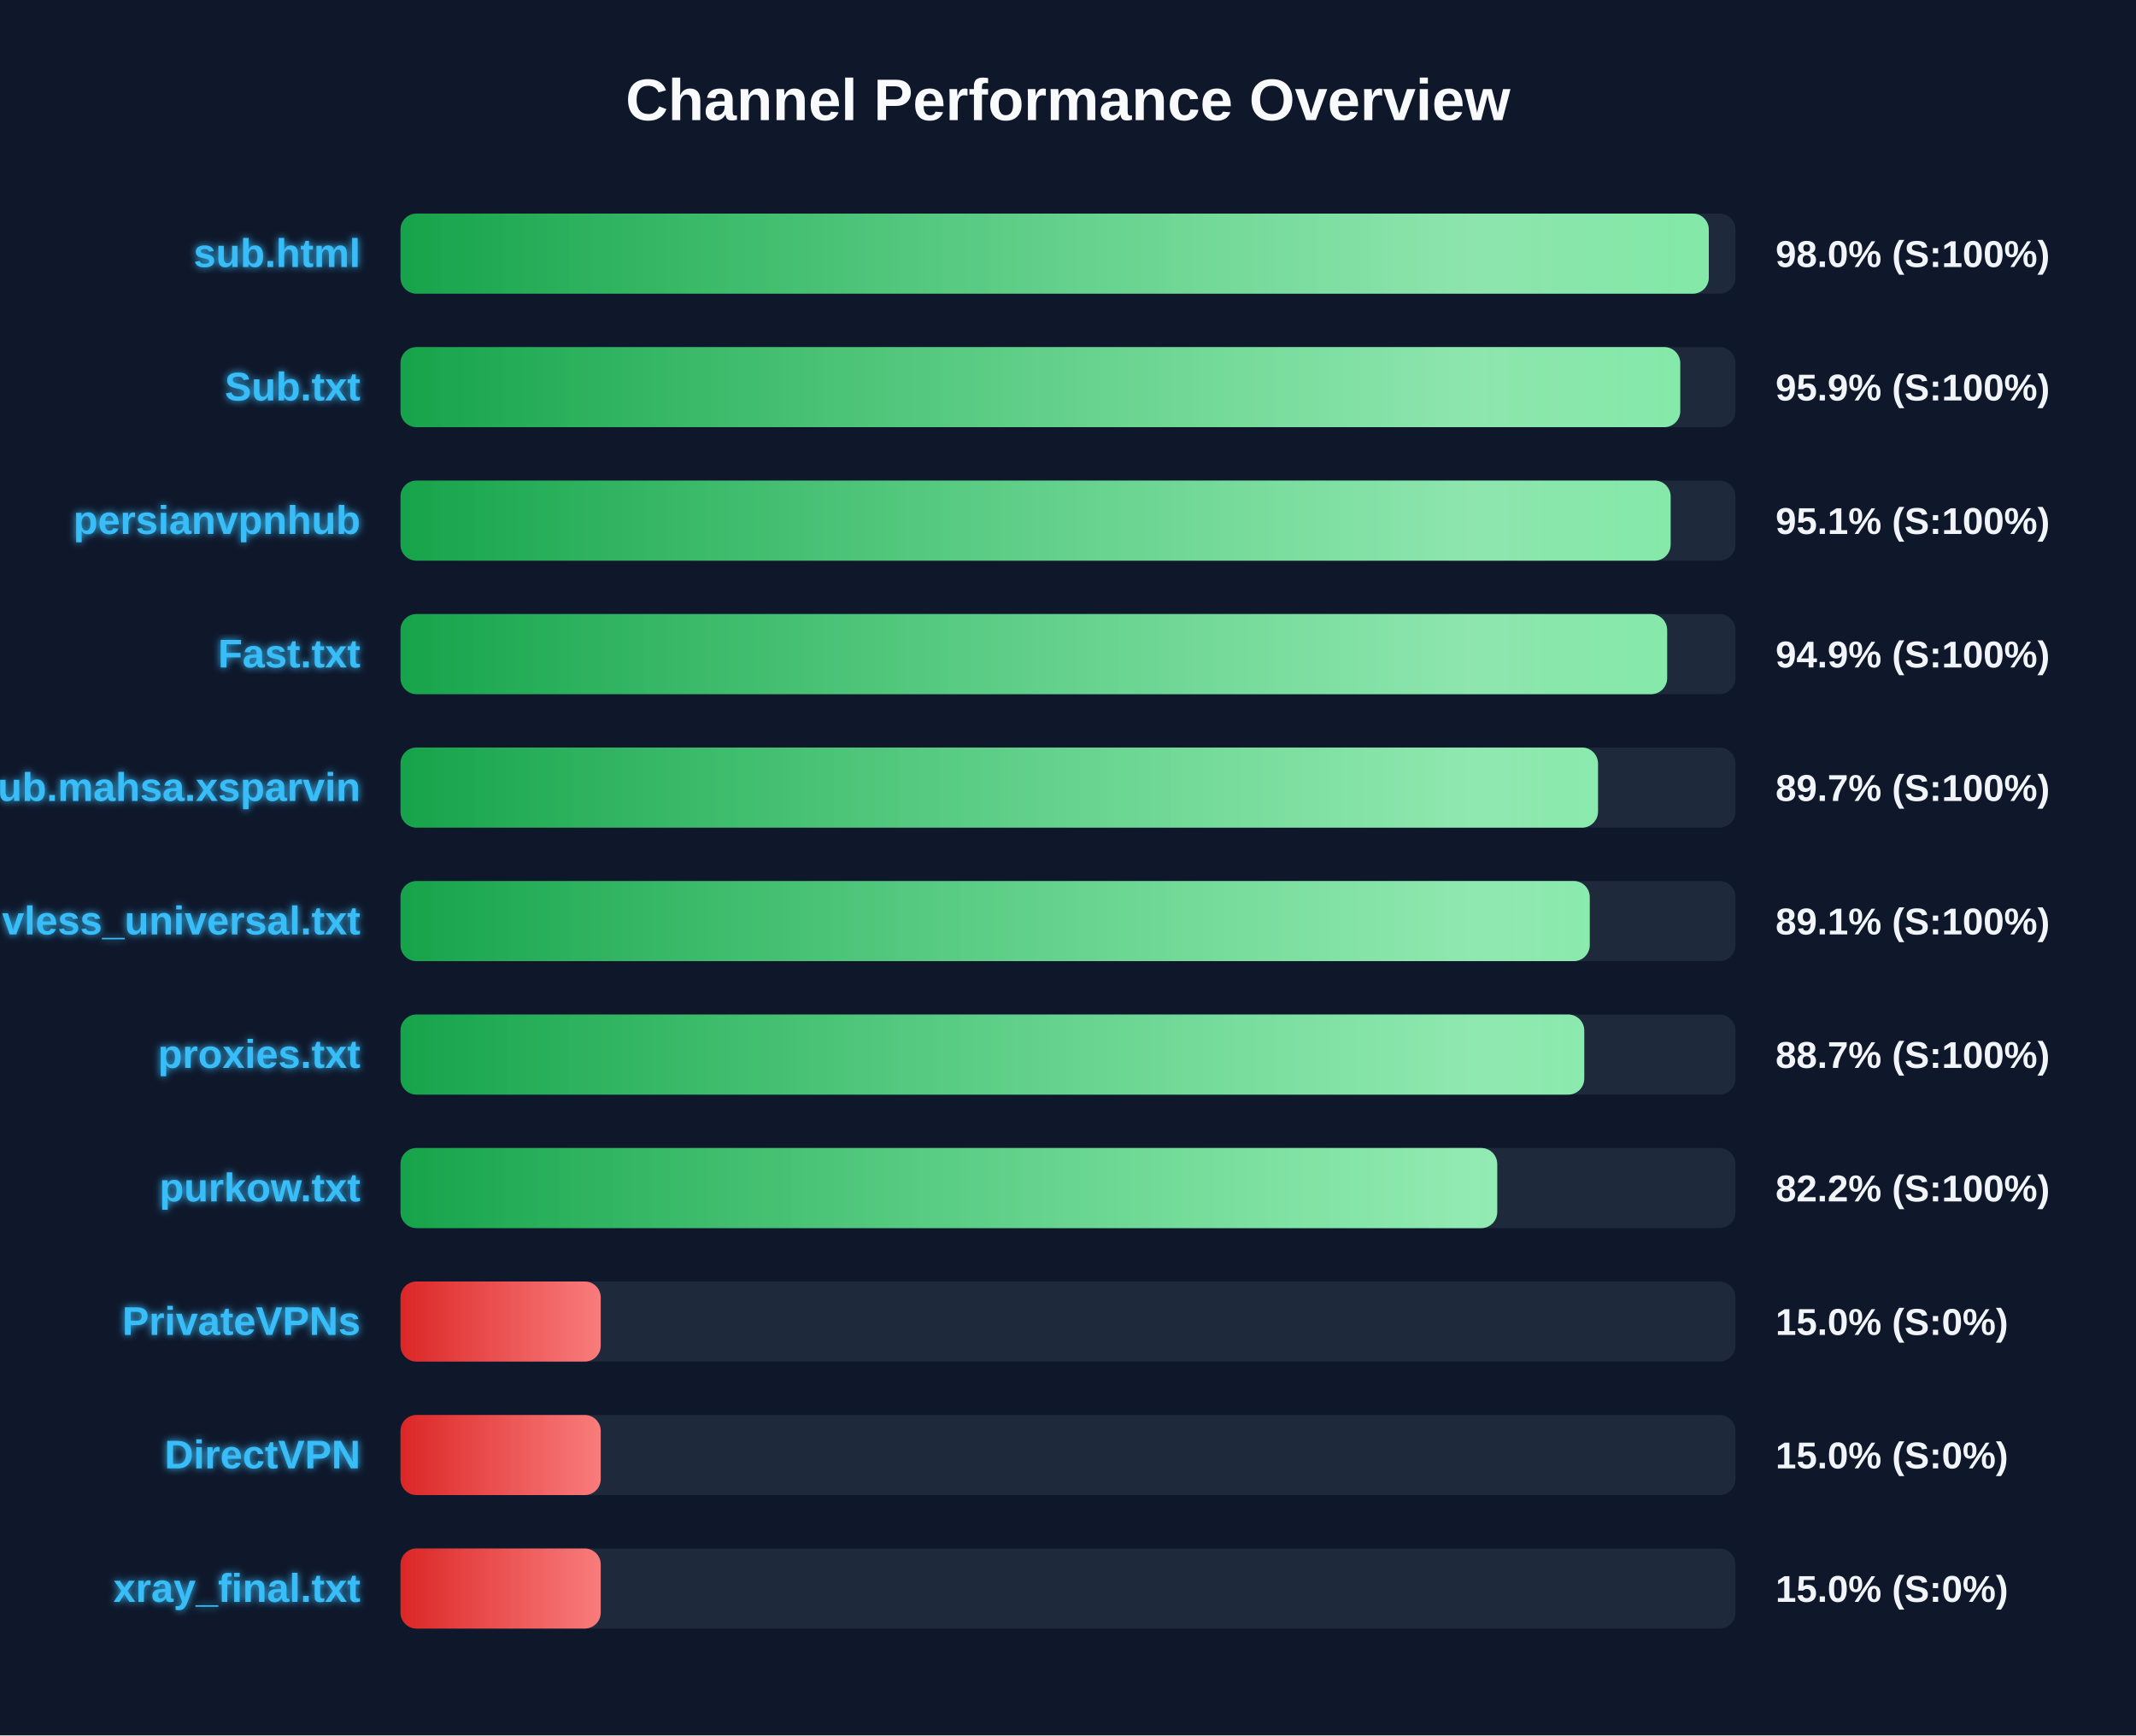
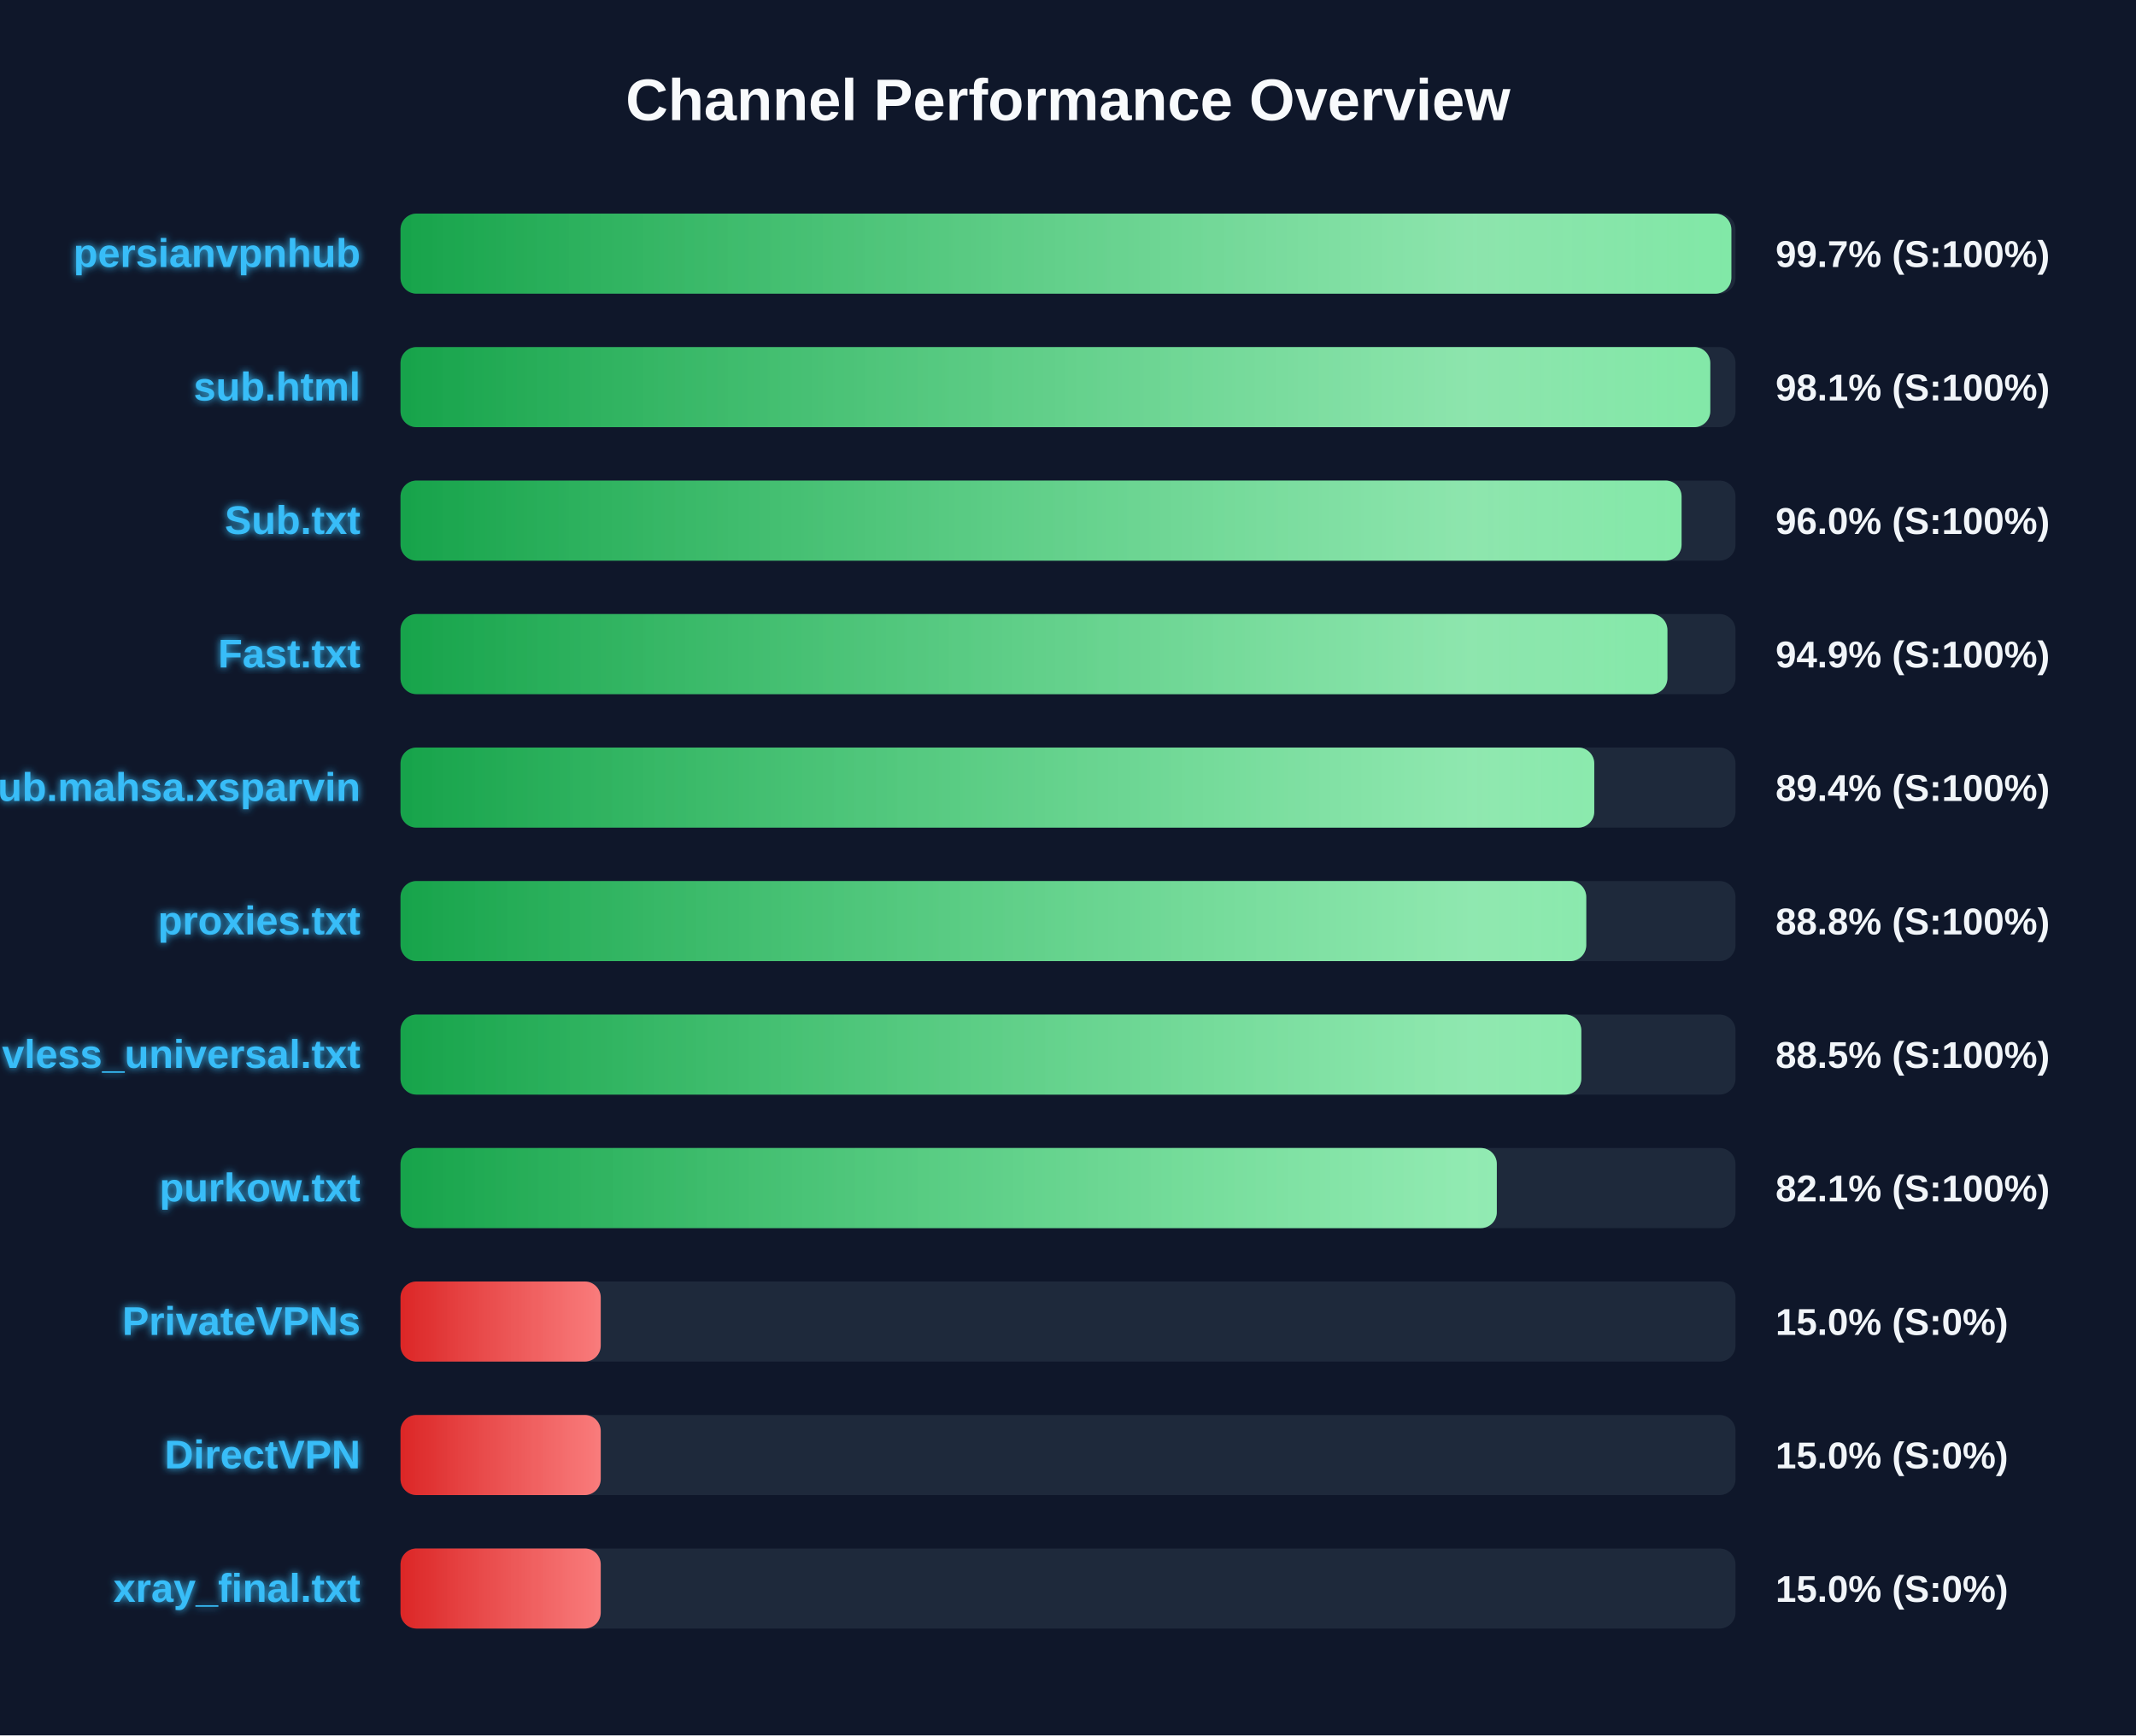
<svg xmlns="http://www.w3.org/2000/svg" width="800" height="650" version="1.1">
  <defs>
    <linearGradient id="grad-green" x1="0%" y1="0%" x2="100%" y2="0%">
      <stop offset="0%" stop-color="#16a34a" />
      <stop offset="100%" stop-color="#4ade80" />
    </linearGradient>
    <linearGradient id="grad-yellow" x1="0%" y1="0%" x2="100%" y2="0%">
      <stop offset="0%" stop-color="#ca8a04" />
      <stop offset="100%" stop-color="#fde047" />
    </linearGradient>
    <linearGradient id="grad-red" x1="0%" y1="0%" x2="100%" y2="0%">
      <stop offset="0%" stop-color="#dc2626" />
      <stop offset="100%" stop-color="#f87171" />
    </linearGradient>
    <linearGradient id="shimmer" x1="0%" y1="0%" x2="100%" y2="0%">
      <stop offset="0%" stop-color="rgba(255,255,255,0)" />
      <stop offset="50%" stop-color="rgba(255,255,255,0.4)" />
      <stop offset="100%" stop-color="rgba(255,255,255,0)" />
    </linearGradient>
    <filter id="glow" x="-20%" y="-20%" width="140%" height="140%">
      <feGaussianBlur stdDeviation="1.5" result="blur" />
      <feComposite in="SourceGraphic" in2="blur" operator="over" />
    </filter>
  </defs>
  <style>
        .bg-rect { fill: #0f172a; }
        .title { font: bold 22px 'Segoe UI', Arial, sans-serif; fill: #f8fafc; }
        .row { font: bold 15px 'Segoe UI', Arial, sans-serif; fill: #38bdf8; filter: url(#glow); }
        .score { font: bold 14px 'Segoe UI', Arial, sans-serif; fill: #f1f5f9; }
        @keyframes shimmer-anim {
            0% { transform: translateX(-100%); }
            100% { transform: translateX(200%); }
        }
        .shimmer-rect {
            animation: shimmer-anim 2.5s infinite linear;
        }
    </style>
  <rect width="100%" height="100%" class="bg-rect" />
  <text x="400" y="45" text-anchor="middle" class="title">Channel Performance Overview</text>
  <rect x="150" y="80" width="500" height="30" fill="#1e293b" rx="6" />
  <clipPath id="clip-0">
-     <rect x="150" y="80" width="490.0" height="30" rx="6" />
+     <rect x="150" y="80" width="498.45" height="30" rx="6" />
  </clipPath>
-   <rect x="150" y="80" width="490.0" height="30" fill="url(#grad-green)" rx="6" />
+   <rect x="150" y="80" width="498.45" height="30" fill="url(#grad-green)" rx="6" />
  <g clip-path="url(#clip-0)">
    <rect x="150" y="80" width="100%" height="30" fill="url(#shimmer)" class="shimmer-rect" />
  </g>
-   <text x="135" y="100" text-anchor="end" class="row">sub.html</text>
-   <text x="665" y="100" text-anchor="start" class="score">98.0% (S:100%)</text>
+   <text x="135" y="100" text-anchor="end" class="row">persianvpnhub</text>
+   <text x="665" y="100" text-anchor="start" class="score">99.7% (S:100%)</text>
  <rect x="150" y="130" width="500" height="30" fill="#1e293b" rx="6" />
  <clipPath id="clip-1">
-     <rect x="150" y="130" width="479.3" height="30" rx="6" />
+     <rect x="150" y="130" width="490.55" height="30" rx="6" />
  </clipPath>
-   <rect x="150" y="130" width="479.3" height="30" fill="url(#grad-green)" rx="6" />
+   <rect x="150" y="130" width="490.55" height="30" fill="url(#grad-green)" rx="6" />
  <g clip-path="url(#clip-1)">
    <rect x="150" y="130" width="100%" height="30" fill="url(#shimmer)" class="shimmer-rect" />
  </g>
-   <text x="135" y="150" text-anchor="end" class="row">Sub.txt</text>
-   <text x="665" y="150" text-anchor="start" class="score">95.9% (S:100%)</text>
+   <text x="135" y="150" text-anchor="end" class="row">sub.html</text>
+   <text x="665" y="150" text-anchor="start" class="score">98.1% (S:100%)</text>
  <rect x="150" y="180" width="500" height="30" fill="#1e293b" rx="6" />
  <clipPath id="clip-2">
-     <rect x="150" y="180" width="475.7" height="30" rx="6" />
+     <rect x="150" y="180" width="479.8" height="30" rx="6" />
  </clipPath>
-   <rect x="150" y="180" width="475.7" height="30" fill="url(#grad-green)" rx="6" />
+   <rect x="150" y="180" width="479.8" height="30" fill="url(#grad-green)" rx="6" />
  <g clip-path="url(#clip-2)">
    <rect x="150" y="180" width="100%" height="30" fill="url(#shimmer)" class="shimmer-rect" />
  </g>
-   <text x="135" y="200" text-anchor="end" class="row">persianvpnhub</text>
-   <text x="665" y="200" text-anchor="start" class="score">95.1% (S:100%)</text>
+   <text x="135" y="200" text-anchor="end" class="row">Sub.txt</text>
+   <text x="665" y="200" text-anchor="start" class="score">96.0% (S:100%)</text>
  <rect x="150" y="230" width="500" height="30" fill="#1e293b" rx="6" />
  <clipPath id="clip-3">
-     <rect x="150" y="230" width="474.4" height="30" rx="6" />
+     <rect x="150" y="230" width="474.5" height="30" rx="6" />
  </clipPath>
-   <rect x="150" y="230" width="474.4" height="30" fill="url(#grad-green)" rx="6" />
+   <rect x="150" y="230" width="474.5" height="30" fill="url(#grad-green)" rx="6" />
  <g clip-path="url(#clip-3)">
    <rect x="150" y="230" width="100%" height="30" fill="url(#shimmer)" class="shimmer-rect" />
  </g>
  <text x="135" y="250" text-anchor="end" class="row">Fast.txt</text>
  <text x="665" y="250" text-anchor="start" class="score">94.9% (S:100%)</text>
  <rect x="150" y="280" width="500" height="30" fill="#1e293b" rx="6" />
  <clipPath id="clip-4">
-     <rect x="150" y="280" width="448.5" height="30" rx="6" />
+     <rect x="150" y="280" width="447.1" height="30" rx="6" />
  </clipPath>
-   <rect x="150" y="280" width="448.5" height="30" fill="url(#grad-green)" rx="6" />
+   <rect x="150" y="280" width="447.1" height="30" fill="url(#grad-green)" rx="6" />
  <g clip-path="url(#clip-4)">
    <rect x="150" y="280" width="100%" height="30" fill="url(#shimmer)" class="shimmer-rect" />
  </g>
  <text x="135" y="300" text-anchor="end" class="row">Sub.mahsa.xsparvin</text>
-   <text x="665" y="300" text-anchor="start" class="score">89.7% (S:100%)</text>
+   <text x="665" y="300" text-anchor="start" class="score">89.4% (S:100%)</text>
  <rect x="150" y="330" width="500" height="30" fill="#1e293b" rx="6" />
  <clipPath id="clip-5">
-     <rect x="150" y="330" width="445.4" height="30" rx="6" />
+     <rect x="150" y="330" width="444.1" height="30" rx="6" />
  </clipPath>
-   <rect x="150" y="330" width="445.4" height="30" fill="url(#grad-green)" rx="6" />
+   <rect x="150" y="330" width="444.1" height="30" fill="url(#grad-green)" rx="6" />
  <g clip-path="url(#clip-5)">
    <rect x="150" y="330" width="100%" height="30" fill="url(#shimmer)" class="shimmer-rect" />
  </g>
-   <text x="135" y="350" text-anchor="end" class="row">vless_universal.txt</text>
-   <text x="665" y="350" text-anchor="start" class="score">89.1% (S:100%)</text>
+   <text x="135" y="350" text-anchor="end" class="row">proxies.txt</text>
+   <text x="665" y="350" text-anchor="start" class="score">88.8% (S:100%)</text>
  <rect x="150" y="380" width="500" height="30" fill="#1e293b" rx="6" />
  <clipPath id="clip-6">
-     <rect x="150" y="380" width="443.35" height="30" rx="6" />
+     <rect x="150" y="380" width="442.25" height="30" rx="6" />
  </clipPath>
-   <rect x="150" y="380" width="443.35" height="30" fill="url(#grad-green)" rx="6" />
+   <rect x="150" y="380" width="442.25" height="30" fill="url(#grad-green)" rx="6" />
  <g clip-path="url(#clip-6)">
    <rect x="150" y="380" width="100%" height="30" fill="url(#shimmer)" class="shimmer-rect" />
  </g>
-   <text x="135" y="400" text-anchor="end" class="row">proxies.txt</text>
-   <text x="665" y="400" text-anchor="start" class="score">88.7% (S:100%)</text>
+   <text x="135" y="400" text-anchor="end" class="row">vless_universal.txt</text>
+   <text x="665" y="400" text-anchor="start" class="score">88.5% (S:100%)</text>
  <rect x="150" y="430" width="500" height="30" fill="#1e293b" rx="6" />
  <clipPath id="clip-7">
-     <rect x="150" y="430" width="410.75" height="30" rx="6" />
+     <rect x="150" y="430" width="410.6" height="30" rx="6" />
  </clipPath>
-   <rect x="150" y="430" width="410.75" height="30" fill="url(#grad-green)" rx="6" />
+   <rect x="150" y="430" width="410.6" height="30" fill="url(#grad-green)" rx="6" />
  <g clip-path="url(#clip-7)">
    <rect x="150" y="430" width="100%" height="30" fill="url(#shimmer)" class="shimmer-rect" />
  </g>
  <text x="135" y="450" text-anchor="end" class="row">purkow.txt</text>
-   <text x="665" y="450" text-anchor="start" class="score">82.2% (S:100%)</text>
+   <text x="665" y="450" text-anchor="start" class="score">82.1% (S:100%)</text>
  <rect x="150" y="480" width="500" height="30" fill="#1e293b" rx="6" />
  <clipPath id="clip-8">
    <rect x="150" y="480" width="75.0" height="30" rx="6" />
  </clipPath>
  <rect x="150" y="480" width="75.0" height="30" fill="url(#grad-red)" rx="6" />
  <g clip-path="url(#clip-8)">
    <rect x="150" y="480" width="100%" height="30" fill="url(#shimmer)" class="shimmer-rect" />
  </g>
  <text x="135" y="500" text-anchor="end" class="row">PrivateVPNs</text>
  <text x="665" y="500" text-anchor="start" class="score">15.0% (S:0%)</text>
  <rect x="150" y="530" width="500" height="30" fill="#1e293b" rx="6" />
  <clipPath id="clip-9">
    <rect x="150" y="530" width="75.0" height="30" rx="6" />
  </clipPath>
  <rect x="150" y="530" width="75.0" height="30" fill="url(#grad-red)" rx="6" />
  <g clip-path="url(#clip-9)">
    <rect x="150" y="530" width="100%" height="30" fill="url(#shimmer)" class="shimmer-rect" />
  </g>
  <text x="135" y="550" text-anchor="end" class="row">DirectVPN</text>
  <text x="665" y="550" text-anchor="start" class="score">15.0% (S:0%)</text>
  <rect x="150" y="580" width="500" height="30" fill="#1e293b" rx="6" />
  <clipPath id="clip-10">
    <rect x="150" y="580" width="75.0" height="30" rx="6" />
  </clipPath>
  <rect x="150" y="580" width="75.0" height="30" fill="url(#grad-red)" rx="6" />
  <g clip-path="url(#clip-10)">
    <rect x="150" y="580" width="100%" height="30" fill="url(#shimmer)" class="shimmer-rect" />
  </g>
  <text x="135" y="600" text-anchor="end" class="row">xray_final.txt</text>
  <text x="665" y="600" text-anchor="start" class="score">15.0% (S:0%)</text>
</svg>
